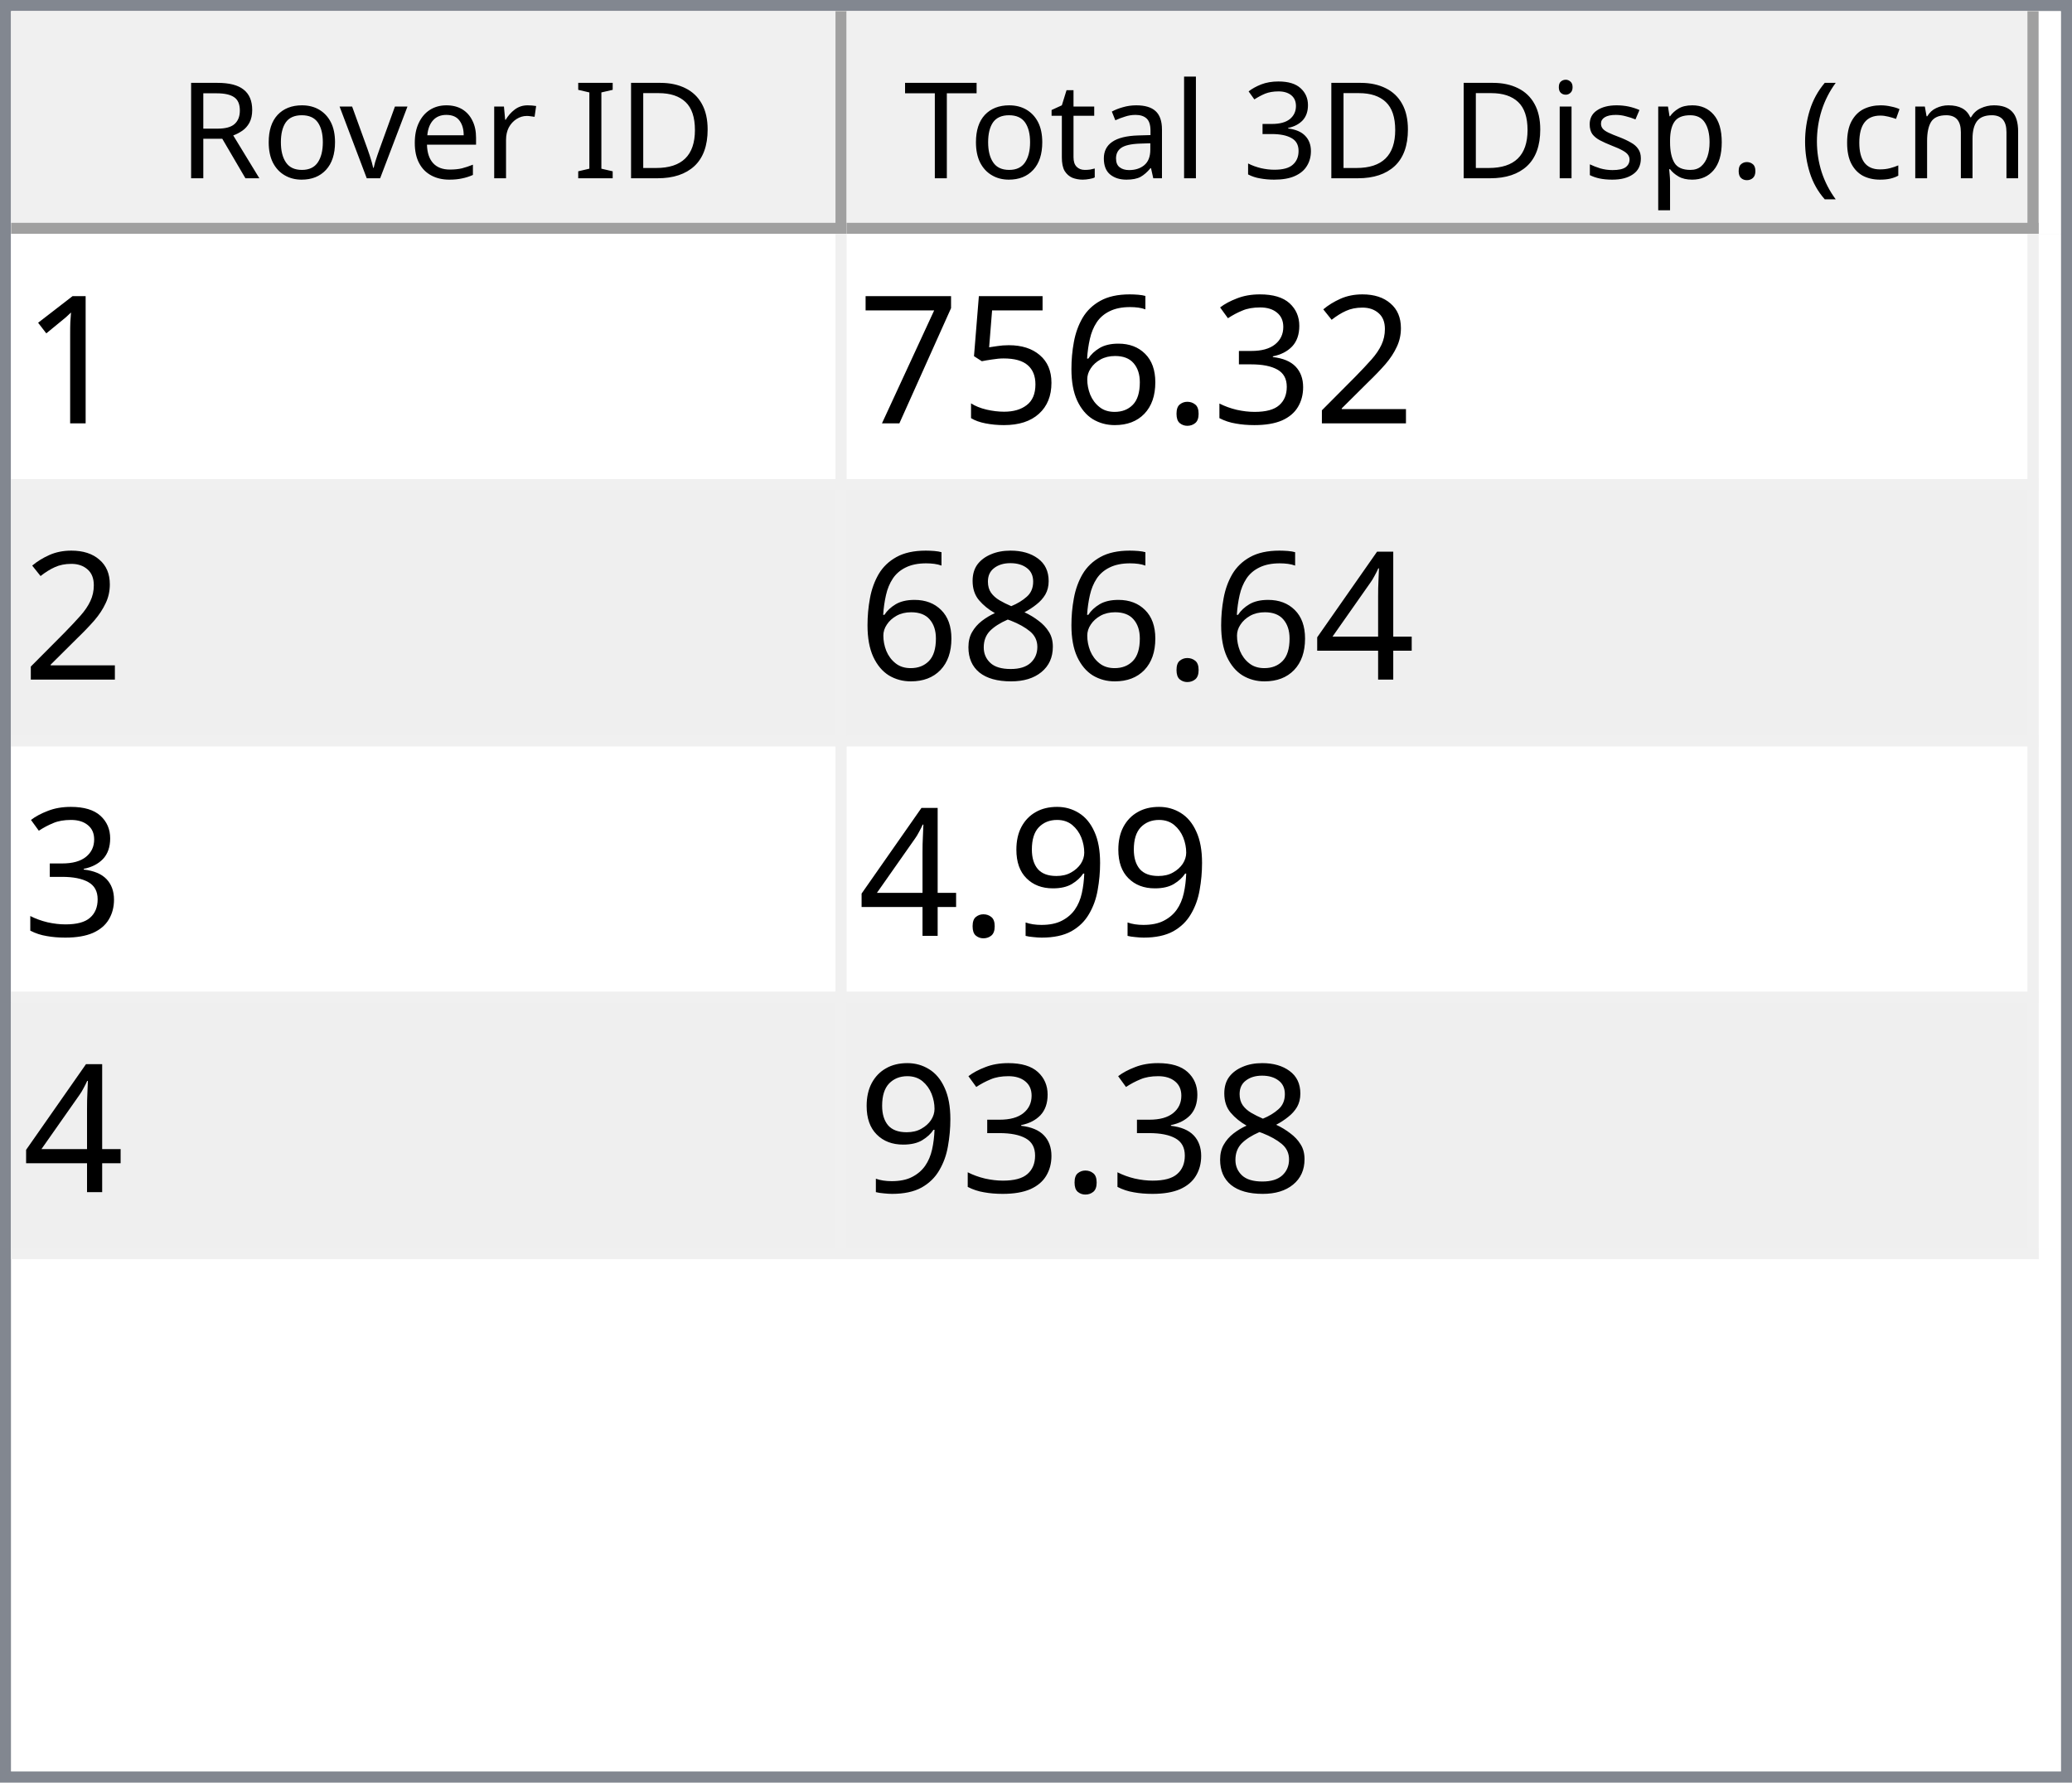
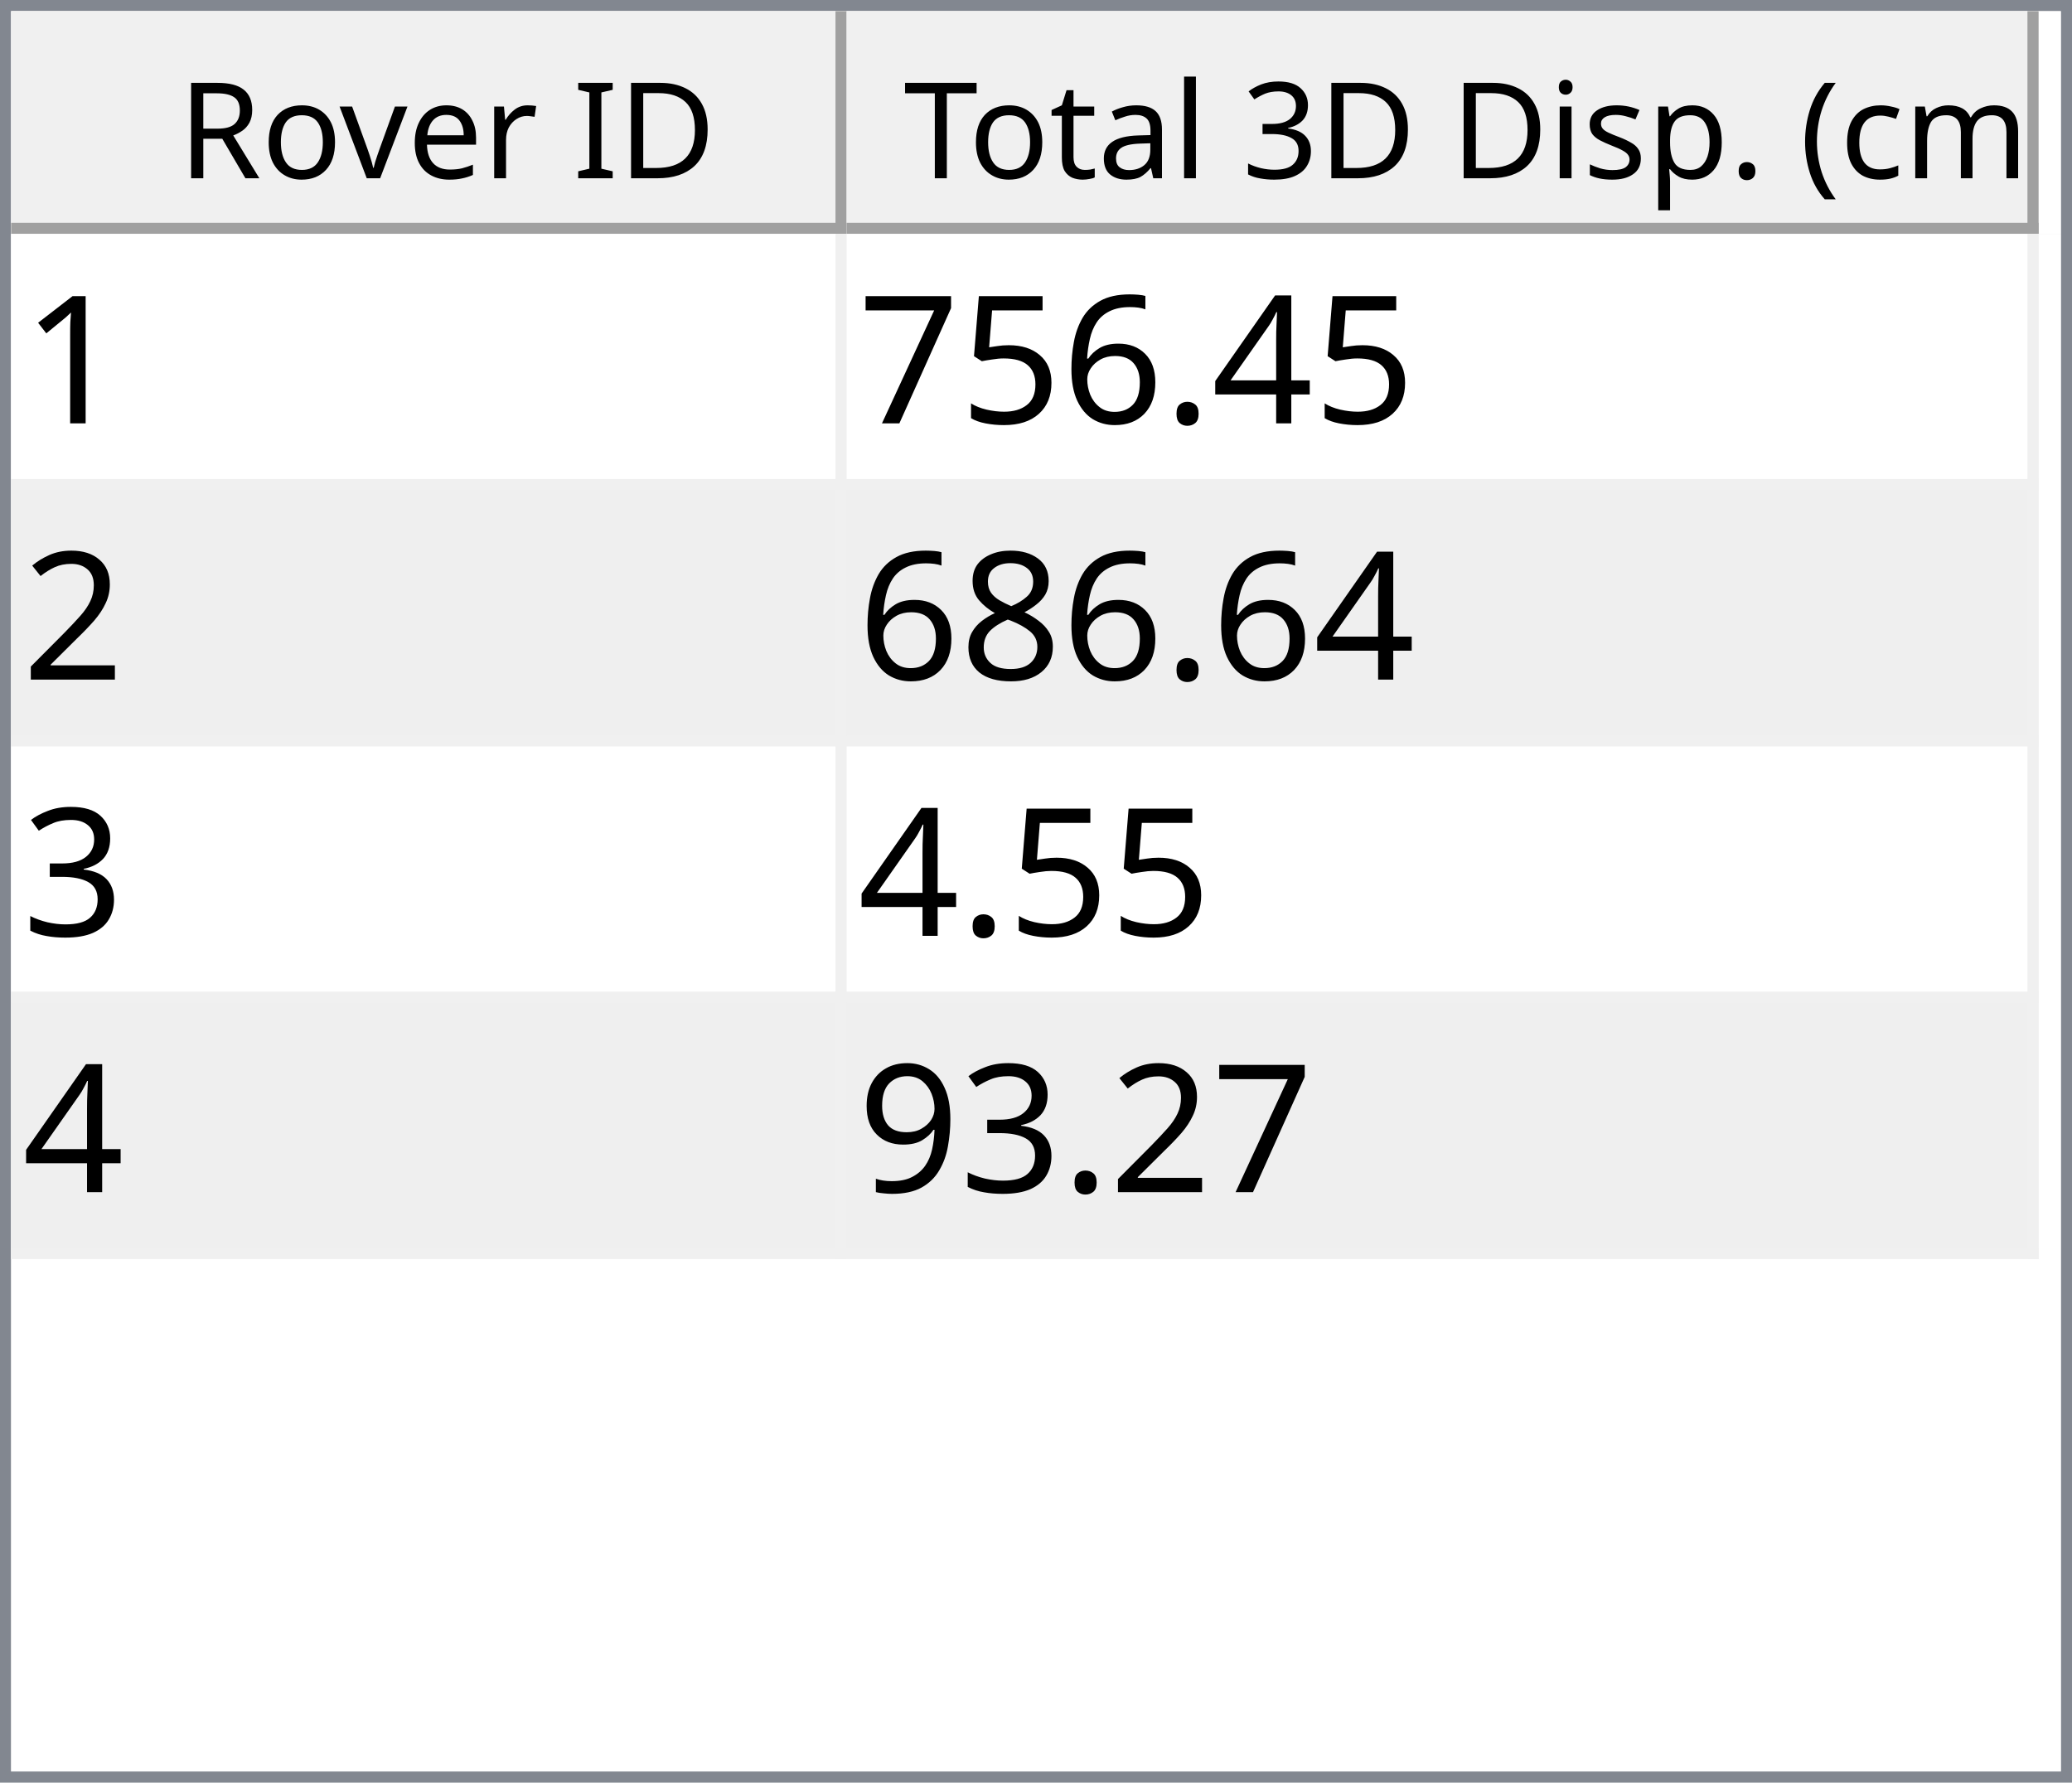
<svg xmlns="http://www.w3.org/2000/svg" style="fill-opacity:1; color-rendering:auto; color-interpolation:auto; text-rendering:auto; stroke:black; stroke-linecap:square; stroke-miterlimit:10; shape-rendering:auto; stroke-opacity:1; fill:black; stroke-dasharray:none; font-weight:normal; stroke-width:1; font-family:'Dialog'; font-style:normal; stroke-linejoin:miter; font-size:12px; stroke-dashoffset:0; image-rendering:auto;" width="186" height="160">
  <defs id="genericDefs" />
  <g>
    <defs id="defs1">
      <clipPath clipPathUnits="userSpaceOnUse" id="clipPath1">
        <path d="M0 0 L186 0 L186 160 L0 160 L0 0 Z" />
      </clipPath>
      <clipPath clipPathUnits="userSpaceOnUse" id="clipPath2">
        <path d="M0 0 L0 160 L186 160 L186 0 Z" />
      </clipPath>
      <clipPath clipPathUnits="userSpaceOnUse" id="clipPath3">
        <path d="M0 0 L0 20 L184 20 L184 0 Z" />
      </clipPath>
      <clipPath clipPathUnits="userSpaceOnUse" id="clipPath4">
        <path d="M0 0 L0 20 L75 20 L75 0 Z" />
      </clipPath>
      <clipPath clipPathUnits="userSpaceOnUse" id="clipPath5">
        <path d="M1 1 L1 19 L74 19 L74 1 Z" />
      </clipPath>
      <clipPath clipPathUnits="userSpaceOnUse" id="clipPath6">
        <path d="M0 0 L0 18 L73 18 L73 0 Z" />
      </clipPath>
      <clipPath clipPathUnits="userSpaceOnUse" id="clipPath7">
        <path d="M-0.5 -0.5 L-0.5 19.5 L74.5 19.5 L74.5 -0.5 Z" />
      </clipPath>
      <clipPath clipPathUnits="userSpaceOnUse" id="clipPath8">
        <path d="M0 0 L0 20 L107 20 L107 0 Z" />
      </clipPath>
      <clipPath clipPathUnits="userSpaceOnUse" id="clipPath9">
        <path d="M1 1 L1 19 L106 19 L106 1 Z" />
      </clipPath>
      <clipPath clipPathUnits="userSpaceOnUse" id="clipPath10">
        <path d="M0 0 L0 18 L105 18 L105 0 Z" />
      </clipPath>
      <clipPath clipPathUnits="userSpaceOnUse" id="clipPath11">
        <path d="M-0.5 -0.5 L-0.5 19.5 L106.5 19.5 L106.5 -0.5 Z" />
      </clipPath>
      <clipPath clipPathUnits="userSpaceOnUse" id="clipPath12">
        <path d="M0 0 L0 138 L184 138 L184 0 Z" />
      </clipPath>
      <clipPath clipPathUnits="userSpaceOnUse" id="clipPath13">
        <path d="M0 0 L0 92 L182 92 L182 0 Z" />
      </clipPath>
      <clipPath clipPathUnits="userSpaceOnUse" id="clipPath14">
        <path d="M-0.5 -0.5 L-0.5 91.5 L181.5 91.5 L181.5 -0.5 Z" />
      </clipPath>
      <clipPath clipPathUnits="userSpaceOnUse" id="clipPath15">
        <path d="M0 0 L0 22 L74 22 L74 0 Z" />
      </clipPath>
      <clipPath clipPathUnits="userSpaceOnUse" id="clipPath16">
        <path d="M0 0 L0 22 L106 22 L106 0 Z" />
      </clipPath>
      <font horiz-adv-x="64.551" id="font1">
        <font-face ascent="107.91" descent="25.098" units-per-em="100" style="font-style:normal; font-family:Segoe UI; font-weight:normal;" />
        <missing-glyph horiz-adv-x="64.551" d="M8.109 0 L8.109 68.266 L56.453 68.266 L56.453 0 L8.109 0 ZM15.328 7.234 L49.219 7.234 L49.219 61.031 L15.328 61.031 L15.328 7.234 Z" />
        <glyph unicode="D" horiz-adv-x="70.117" d="M9.188 0 L9.188 70.016 L28.516 70.016 Q65.531 70.016 65.531 35.891 Q65.531 19.672 55.25 9.836 Q44.969 0 27.734 0 L9.188 0 ZM17.391 62.594 L17.391 7.422 L27.828 7.422 Q41.609 7.422 49.273 14.797 Q56.938 22.172 56.938 35.688 Q56.938 62.594 28.328 62.594 L17.391 62.594 Z" />
        <glyph unicode="I" horiz-adv-x="26.611" d="M17.391 0 L9.188 0 L9.188 70.016 L17.391 70.016 L17.391 0 Z" />
        <glyph unicode=" " horiz-adv-x="27.393" d="" />
        <glyph unicode="r" horiz-adv-x="34.766" d="M34.188 41.891 Q32.078 43.5 28.125 43.5 Q23 43.5 19.555 38.672 Q16.109 33.844 16.109 25.484 L16.109 0 L8.109 0 L8.109 50 L16.109 50 L16.109 39.703 L16.312 39.703 Q18.016 44.969 21.531 47.922 Q25.047 50.875 29.391 50.875 Q32.516 50.875 34.188 50.203 L34.188 41.891 Z" />
        <glyph unicode="e" horiz-adv-x="52.295" d="M48.297 23 L12.984 23 Q13.188 14.656 17.484 10.109 Q21.781 5.562 29.297 5.562 Q37.75 5.562 44.828 11.141 L44.828 3.609 Q38.234 -1.172 27.391 -1.172 Q16.797 -1.172 10.742 5.641 Q4.688 12.453 4.688 24.812 Q4.688 36.469 11.305 43.82 Q17.922 51.172 27.734 51.172 Q37.547 51.172 42.922 44.828 Q48.297 38.484 48.297 27.203 L48.297 23 ZM40.094 29.781 Q40.047 36.719 36.75 40.578 Q33.453 44.438 27.594 44.438 Q21.922 44.438 17.969 40.383 Q14.016 36.328 13.094 29.781 L40.094 29.781 Z" />
        <glyph unicode="v" horiz-adv-x="47.9" d="M47.406 50 L27.484 0 L19.625 0 L0.688 50 L9.469 50 L22.172 13.672 Q23.578 9.672 23.922 6.688 L24.125 6.688 Q24.609 10.453 25.688 13.484 L38.969 50 L47.406 50 Z" />
        <glyph unicode="o" horiz-adv-x="58.594" d="M29 -1.172 Q17.922 -1.172 11.305 5.836 Q4.688 12.844 4.688 24.422 Q4.688 37.016 11.57 44.094 Q18.453 51.172 30.172 51.172 Q41.359 51.172 47.633 44.289 Q53.906 37.406 53.906 25.203 Q53.906 13.234 47.141 6.031 Q40.375 -1.172 29 -1.172 ZM29.594 44.438 Q21.875 44.438 17.383 39.188 Q12.891 33.938 12.891 24.703 Q12.891 15.828 17.43 10.695 Q21.969 5.562 29.594 5.562 Q37.359 5.562 41.531 10.594 Q45.703 15.625 45.703 24.906 Q45.703 34.281 41.531 39.359 Q37.359 44.438 29.594 44.438 Z" />
        <glyph unicode="R" horiz-adv-x="59.814" d="M59.375 0 L49.609 0 L37.891 19.625 Q36.281 22.359 34.766 24.289 Q33.25 26.219 31.664 27.438 Q30.078 28.656 28.25 29.219 Q26.422 29.781 24.125 29.781 L17.391 29.781 L17.391 0 L9.188 0 L9.188 70.016 L30.078 70.016 Q34.672 70.016 38.555 68.867 Q42.438 67.719 45.289 65.375 Q48.141 63.031 49.758 59.547 Q51.375 56.062 51.375 51.375 Q51.375 47.703 50.273 44.656 Q49.172 41.609 47.148 39.211 Q45.125 36.812 42.266 35.133 Q39.406 33.453 35.844 32.516 L35.844 32.328 Q37.594 31.547 38.891 30.547 Q40.188 29.547 41.359 28.18 Q42.531 26.812 43.68 25.078 Q44.828 23.344 46.234 21.047 L59.375 0 ZM17.391 62.594 L17.391 37.203 L28.516 37.203 Q31.594 37.203 34.203 38.133 Q36.812 39.062 38.719 40.797 Q40.625 42.531 41.703 45.047 Q42.781 47.562 42.781 50.688 Q42.781 56.297 39.141 59.445 Q35.5 62.594 28.609 62.594 L17.391 62.594 Z" />
        <glyph unicode=")" horiz-adv-x="30.176" d="M8.297 -15.922 L1.172 -15.922 Q16.406 2.344 16.406 26.812 Q16.406 51.469 1.078 70.016 L8.297 70.016 Q23.531 52.156 23.531 26.703 Q23.531 1.375 8.297 -15.922 Z" />
        <glyph unicode="m" horiz-adv-x="86.133" d="M79.109 0 L71.094 0 L71.094 28.719 Q71.094 37.016 68.531 40.727 Q65.969 44.438 59.906 44.438 Q54.781 44.438 51.195 39.75 Q47.609 35.062 47.609 28.516 L47.609 0 L39.594 0 L39.594 29.688 Q39.594 44.438 28.219 44.438 Q22.953 44.438 19.531 40.016 Q16.109 35.594 16.109 28.516 L16.109 0 L8.109 0 L8.109 50 L16.109 50 L16.109 42.094 L16.312 42.094 Q21.625 51.172 31.844 51.172 Q36.969 51.172 40.773 48.312 Q44.578 45.453 46 40.828 Q51.562 51.172 62.594 51.172 Q79.109 51.172 79.109 30.812 L79.109 0 Z" />
        <glyph unicode="c" horiz-adv-x="46.191" d="M42.188 2.297 Q36.422 -1.172 28.516 -1.172 Q17.828 -1.172 11.258 5.789 Q4.688 12.75 4.688 23.828 Q4.688 36.188 11.766 43.68 Q18.844 51.172 30.672 51.172 Q37.25 51.172 42.281 48.734 L42.281 40.531 Q36.719 44.438 30.375 44.438 Q22.703 44.438 17.797 38.945 Q12.891 33.453 12.891 24.516 Q12.891 15.719 17.508 10.641 Q22.125 5.562 29.891 5.562 Q36.422 5.562 42.188 9.906 L42.188 2.297 Z" />
        <glyph unicode="(" horiz-adv-x="30.176" d="M29.109 -15.922 L21.969 -15.922 Q6.844 1.375 6.844 26.703 Q6.844 52.156 21.969 70.016 L29.203 70.016 Q13.875 51.469 13.875 26.812 Q13.875 2.344 29.109 -15.922 Z" />
        <glyph unicode="." horiz-adv-x="21.68" d="M10.891 -1.078 Q8.641 -1.078 7.055 0.539 Q5.469 2.156 5.469 4.391 Q5.469 6.641 7.055 8.273 Q8.641 9.906 10.891 9.906 Q13.188 9.906 14.797 8.273 Q16.406 6.641 16.406 4.391 Q16.406 2.156 14.797 0.539 Q13.188 -1.078 10.891 -1.078 Z" />
        <glyph unicode="p" horiz-adv-x="58.789" d="M16.312 7.234 L16.109 7.234 L16.109 -23 L8.109 -23 L8.109 50 L16.109 50 L16.109 41.219 L16.312 41.219 Q22.219 51.172 33.594 51.172 Q43.266 51.172 48.688 44.461 Q54.109 37.75 54.109 26.469 Q54.109 13.922 48 6.375 Q41.891 -1.172 31.297 -1.172 Q21.578 -1.172 16.312 7.234 ZM16.109 27.391 L16.109 20.406 Q16.109 14.203 20.141 9.883 Q24.172 5.562 30.375 5.562 Q37.641 5.562 41.773 11.133 Q45.906 16.703 45.906 26.609 Q45.906 34.969 42.047 39.703 Q38.188 44.438 31.594 44.438 Q24.609 44.438 20.359 39.578 Q16.109 34.719 16.109 27.391 Z" />
        <glyph unicode="s" horiz-adv-x="42.432" d="M5.078 1.812 L5.078 10.406 Q11.625 5.562 19.484 5.562 Q30.031 5.562 30.031 12.594 Q30.031 14.594 29.125 15.992 Q28.219 17.391 26.68 18.461 Q25.141 19.531 23.07 20.383 Q21 21.234 18.609 22.172 Q15.281 23.484 12.766 24.828 Q10.25 26.172 8.57 27.859 Q6.891 29.547 6.031 31.695 Q5.172 33.844 5.172 36.719 Q5.172 40.234 6.789 42.945 Q8.406 45.656 11.086 47.484 Q13.766 49.312 17.211 50.242 Q20.656 51.172 24.312 51.172 Q30.812 51.172 35.938 48.922 L35.938 40.828 Q30.422 44.438 23.25 44.438 Q21 44.438 19.195 43.922 Q17.391 43.406 16.094 42.477 Q14.797 41.547 14.086 40.258 Q13.375 38.969 13.375 37.406 Q13.375 35.453 14.086 34.133 Q14.797 32.812 16.164 31.789 Q17.531 30.766 19.484 29.938 Q21.438 29.109 23.922 28.125 Q27.25 26.859 29.883 25.516 Q32.516 24.172 34.375 22.484 Q36.234 20.797 37.234 18.602 Q38.234 16.406 38.234 13.375 Q38.234 9.672 36.602 6.938 Q34.969 4.203 32.234 2.398 Q29.5 0.594 25.93 -0.289 Q22.359 -1.172 18.453 -1.172 Q10.75 -1.172 5.078 1.812 Z" />
        <glyph unicode="i" horiz-adv-x="24.219" d="M12.203 62.703 Q10.062 62.703 8.547 64.164 Q7.031 65.625 7.031 67.875 Q7.031 70.125 8.547 71.609 Q10.062 73.094 12.203 73.094 Q14.406 73.094 15.945 71.609 Q17.484 70.125 17.484 67.875 Q17.484 65.719 15.945 64.211 Q14.406 62.703 12.203 62.703 ZM16.109 0 L8.109 0 L8.109 50 L16.109 50 L16.109 0 Z" />
        <glyph unicode="3" horiz-adv-x="53.906" d="M46.531 19.828 Q46.531 15.094 44.75 11.211 Q42.969 7.328 39.719 4.57 Q36.469 1.812 31.93 0.297 Q27.391 -1.219 21.922 -1.219 Q11.922 -1.219 6 2.594 L6 11.188 Q13.094 5.609 22.219 5.609 Q25.875 5.609 28.828 6.539 Q31.781 7.469 33.906 9.227 Q36.031 10.984 37.18 13.477 Q38.328 15.969 38.328 19.094 Q38.328 32.812 18.797 32.812 L12.984 32.812 L12.984 39.594 L18.5 39.594 Q35.797 39.594 35.797 52.484 Q35.797 64.406 22.609 64.406 Q15.188 64.406 8.688 59.422 L8.688 67.188 Q15.375 71.188 24.609 71.188 Q29 71.188 32.57 69.969 Q36.141 68.75 38.68 66.555 Q41.219 64.359 42.609 61.281 Q44 58.203 44 54.5 Q44 40.672 30.031 36.719 L30.031 36.531 Q33.594 36.141 36.625 34.797 Q39.656 33.453 41.852 31.305 Q44.047 29.156 45.289 26.25 Q46.531 23.344 46.531 19.828 Z" />
        <glyph unicode="l" horiz-adv-x="24.219" d="M16.109 0 L8.109 0 L8.109 74.031 L16.109 74.031 L16.109 0 Z" />
        <glyph unicode="a" horiz-adv-x="50.879" d="M43.891 0 L35.891 0 L35.891 7.812 L35.688 7.812 Q30.469 -1.172 20.312 -1.172 Q12.844 -1.172 8.617 2.781 Q4.391 6.734 4.391 13.281 Q4.391 27.297 20.906 29.594 L35.891 31.688 Q35.891 44.438 25.594 44.438 Q16.547 44.438 9.281 38.281 L9.281 46.484 Q16.656 51.172 26.266 51.172 Q43.891 51.172 43.891 32.516 L43.891 0 ZM35.891 25.297 L23.828 23.641 Q18.266 22.859 15.43 20.875 Q12.594 18.891 12.594 13.875 Q12.594 10.203 15.211 7.883 Q17.828 5.562 22.172 5.562 Q28.125 5.562 32.008 9.742 Q35.891 13.922 35.891 20.312 L35.891 25.297 Z" />
        <glyph unicode="t" horiz-adv-x="33.887" d="M31.297 0.484 Q28.469 -1.078 23.828 -1.078 Q10.688 -1.078 10.688 13.578 L10.688 43.172 L2.094 43.172 L2.094 50 L10.688 50 L10.688 62.203 L18.703 64.797 L18.703 50 L31.297 50 L31.297 43.172 L18.703 43.172 L18.703 14.984 Q18.703 9.969 20.414 7.82 Q22.125 5.672 26.078 5.672 Q29.109 5.672 31.297 7.328 L31.297 0.484 Z" />
        <glyph unicode="T" horiz-adv-x="52.393" d="M50.594 62.594 L30.375 62.594 L30.375 0 L22.172 0 L22.172 62.594 L2 62.594 L2 70.016 L50.594 70.016 L50.594 62.594 Z" />
      </font>
      <font horiz-adv-x="75.0" id="font2">
        <font-face ascent="100.537" descent="21.973" units-per-em="100" style="font-style:normal; font-family:sans-serif; font-weight:normal;" />
        <missing-glyph horiz-adv-x="75.0" d="M12.5 0 L12.5 62.5 L62.5 62.5 L62.5 0 L12.5 0 ZM14.062 1.562 L60.938 1.562 L60.938 60.938 L14.062 60.938 L14.062 1.562 Z" />
        <glyph unicode="1" horiz-adv-x="55.615" d="M37.25 0 L28.469 0 L28.469 56 Q25.297 52.984 20.141 49.953 Q14.984 46.922 10.891 45.406 L10.891 53.906 Q18.266 57.375 23.781 62.305 Q29.297 67.234 31.594 71.875 L37.25 71.875 L37.25 0 Z" />
-         <glyph unicode="2" horiz-adv-x="55.615" d="M50.344 8.453 L50.344 0 L3.031 0 Q2.938 3.172 4.047 6.109 Q5.859 10.938 9.836 15.625 Q13.812 20.312 21.344 26.469 Q33.016 36.031 37.117 41.625 Q41.219 47.219 41.219 52.203 Q41.219 57.422 37.477 61.008 Q33.734 64.594 27.734 64.594 Q21.391 64.594 17.578 60.789 Q13.766 56.984 13.719 50.25 L4.688 51.172 Q5.609 61.281 11.664 66.578 Q17.719 71.875 27.938 71.875 Q38.234 71.875 44.242 66.164 Q50.25 60.453 50.25 52 Q50.25 47.703 48.492 43.555 Q46.734 39.406 42.656 34.812 Q38.578 30.219 29.109 22.219 Q21.188 15.578 18.945 13.211 Q16.703 10.844 15.234 8.453 L50.344 8.453 Z" />
-         <glyph unicode="3" horiz-adv-x="55.615" d="M4.203 18.891 L12.984 20.062 Q14.5 12.594 18.141 9.297 Q21.781 6 27 6 Q33.203 6 37.477 10.297 Q41.75 14.594 41.75 20.953 Q41.75 27 37.797 30.93 Q33.844 34.859 27.734 34.859 Q25.25 34.859 21.531 33.891 L22.516 41.609 Q23.391 41.5 23.922 41.5 Q29.547 41.5 34.039 44.43 Q38.531 47.359 38.531 53.469 Q38.531 58.297 35.258 61.477 Q31.984 64.656 26.812 64.656 Q21.688 64.656 18.266 61.43 Q14.844 58.203 13.875 51.766 L5.078 53.328 Q6.688 62.156 12.398 67.016 Q18.109 71.875 26.609 71.875 Q32.469 71.875 37.398 69.359 Q42.328 66.844 44.945 62.5 Q47.562 58.156 47.562 53.266 Q47.562 48.641 45.07 44.828 Q42.578 41.016 37.703 38.766 Q44.047 37.312 47.562 32.695 Q51.078 28.078 51.078 21.141 Q51.078 11.766 44.242 5.25 Q37.406 -1.266 26.953 -1.266 Q17.531 -1.266 11.305 4.352 Q5.078 9.969 4.203 18.891 Z" />
+         <glyph unicode="4" horiz-adv-x="55.615" d="M32.328 0 L32.328 17.141 L1.266 17.141 L1.266 25.203 L33.938 71.578 L41.109 71.578 L41.109 25.203 L50.781 25.203 L50.781 17.141 L41.109 17.141 L41.109 0 L32.328 0 ZM32.328 25.203 L32.328 57.469 L9.906 25.203 L32.328 25.203 Z" />
        <glyph unicode="." horiz-adv-x="27.783" d="M9.078 0 L9.078 10.016 L19.094 10.016 L19.094 0 L9.078 0 Z" />
        <glyph unicode="6" horiz-adv-x="55.615" d="M49.75 54.047 L41.016 53.375 Q39.844 58.547 37.703 60.891 Q34.125 64.656 28.906 64.656 Q24.703 64.656 21.531 62.312 Q17.391 59.281 14.992 53.469 Q12.594 47.656 12.5 36.922 Q15.672 41.75 20.266 44.094 Q24.859 46.438 29.891 46.438 Q38.672 46.438 44.852 39.969 Q51.031 33.5 51.031 23.25 Q51.031 16.5 48.125 10.719 Q45.219 4.938 40.141 1.859 Q35.062 -1.219 28.609 -1.219 Q17.625 -1.219 10.695 6.859 Q3.766 14.938 3.766 33.5 Q3.766 54.25 11.422 63.672 Q18.109 71.875 29.438 71.875 Q37.891 71.875 43.289 67.141 Q48.688 62.406 49.75 54.047 ZM13.875 23.188 Q13.875 18.656 15.797 14.508 Q17.719 10.359 21.188 8.18 Q24.656 6 28.469 6 Q34.031 6 38.039 10.492 Q42.047 14.984 42.047 22.703 Q42.047 30.125 38.086 34.398 Q34.125 38.672 28.125 38.672 Q22.172 38.672 18.023 34.398 Q13.875 30.125 13.875 23.188 Z" />
        <glyph unicode="5" horiz-adv-x="55.615" d="M4.156 18.75 L13.375 19.531 Q14.406 12.797 18.141 9.398 Q21.875 6 27.156 6 Q33.5 6 37.891 10.789 Q42.281 15.578 42.281 23.484 Q42.281 31 38.062 35.352 Q33.844 39.703 27 39.703 Q22.75 39.703 19.336 37.773 Q15.922 35.844 13.969 32.766 L5.719 33.844 L12.641 70.609 L48.25 70.609 L48.25 62.203 L19.672 62.203 L15.828 42.969 Q22.266 47.469 29.344 47.469 Q38.719 47.469 45.164 40.969 Q51.609 34.469 51.609 24.266 Q51.609 14.547 45.953 7.469 Q39.062 -1.219 27.156 -1.219 Q17.391 -1.219 11.211 4.25 Q5.031 9.719 4.156 18.75 Z" />
        <glyph unicode="7" horiz-adv-x="55.615" d="M4.734 62.203 L4.734 70.656 L51.078 70.656 L51.078 63.812 Q44.234 56.547 37.523 44.484 Q30.812 32.422 27.156 19.672 Q24.516 10.688 23.781 0 L14.75 0 Q14.891 8.453 18.062 20.414 Q21.234 32.375 27.172 43.484 Q33.109 54.594 39.797 62.203 L4.734 62.203 Z" />
-         <glyph unicode="4" horiz-adv-x="55.615" d="M32.328 0 L32.328 17.141 L1.266 17.141 L1.266 25.203 L33.938 71.578 L41.109 71.578 L41.109 25.203 L50.781 25.203 L50.781 17.141 L41.109 17.141 L41.109 0 L32.328 0 ZM32.328 25.203 L32.328 57.469 L9.906 25.203 L32.328 25.203 Z" />
+         <glyph unicode="2" horiz-adv-x="55.615" d="M50.344 8.453 L50.344 0 L3.031 0 Q2.938 3.172 4.047 6.109 Q5.859 10.938 9.836 15.625 Q13.812 20.312 21.344 26.469 Q33.016 36.031 37.117 41.625 Q41.219 47.219 41.219 52.203 Q41.219 57.422 37.477 61.008 Q33.734 64.594 27.734 64.594 Q21.391 64.594 17.578 60.789 Q13.766 56.984 13.719 50.25 L4.688 51.172 Q5.609 61.281 11.664 66.578 Q17.719 71.875 27.938 71.875 Q38.234 71.875 44.242 66.164 Q50.25 60.453 50.25 52 Q50.25 47.703 48.492 43.555 Q46.734 39.406 42.656 34.812 Q38.578 30.219 29.109 22.219 Q21.188 15.578 18.945 13.211 Q16.703 10.844 15.234 8.453 L50.344 8.453 Z" />
        <glyph unicode="8" horiz-adv-x="55.615" d="M17.672 38.812 Q12.203 40.828 9.57 44.539 Q6.938 48.25 6.938 53.422 Q6.938 61.234 12.555 66.555 Q18.172 71.875 27.484 71.875 Q36.859 71.875 42.578 66.43 Q48.297 60.984 48.297 53.172 Q48.297 48.188 45.68 44.508 Q43.062 40.828 37.75 38.812 Q44.344 36.672 47.781 31.883 Q51.219 27.094 51.219 20.453 Q51.219 11.281 44.727 5.031 Q38.234 -1.219 27.641 -1.219 Q17.047 -1.219 10.547 5.055 Q4.047 11.328 4.047 20.703 Q4.047 27.688 7.594 32.398 Q11.141 37.109 17.672 38.812 ZM15.922 53.719 Q15.922 48.641 19.195 45.414 Q22.469 42.188 27.688 42.188 Q32.766 42.188 36.016 45.383 Q39.266 48.578 39.266 53.219 Q39.266 58.062 35.914 61.359 Q32.562 64.656 27.594 64.656 Q22.562 64.656 19.242 61.43 Q15.922 58.203 15.922 53.719 ZM13.094 20.656 Q13.094 16.891 14.875 13.375 Q16.656 9.859 20.172 7.93 Q23.688 6 27.734 6 Q34.031 6 38.133 10.055 Q42.234 14.109 42.234 20.359 Q42.234 26.703 38.016 30.859 Q33.797 35.016 27.438 35.016 Q21.234 35.016 17.164 30.914 Q13.094 26.812 13.094 20.656 Z" />
+         <glyph unicode="3" horiz-adv-x="55.615" d="M4.203 18.891 L12.984 20.062 Q14.5 12.594 18.141 9.297 Q21.781 6 27 6 Q33.203 6 37.477 10.297 Q41.75 14.594 41.75 20.953 Q41.75 27 37.797 30.93 Q33.844 34.859 27.734 34.859 Q25.25 34.859 21.531 33.891 L22.516 41.609 Q23.391 41.5 23.922 41.5 Q29.547 41.5 34.039 44.43 Q38.531 47.359 38.531 53.469 Q38.531 58.297 35.258 61.477 Q31.984 64.656 26.812 64.656 Q21.688 64.656 18.266 61.43 Q14.844 58.203 13.875 51.766 L5.078 53.328 Q6.688 62.156 12.398 67.016 Q18.109 71.875 26.609 71.875 Q32.469 71.875 37.398 69.359 Q42.328 66.844 44.945 62.5 Q47.562 58.156 47.562 53.266 Q47.562 48.641 45.07 44.828 Q42.578 41.016 37.703 38.766 Q44.047 37.312 47.562 32.695 Q51.078 28.078 51.078 21.141 Q51.078 11.766 44.242 5.25 Q37.406 -1.266 26.953 -1.266 Q17.531 -1.266 11.305 4.352 Q5.078 9.969 4.203 18.891 Z" />
        <glyph unicode="9" horiz-adv-x="55.615" d="M5.469 16.547 L13.922 17.328 Q14.984 11.375 18.016 8.688 Q21.047 6 25.781 6 Q29.828 6 32.883 7.859 Q35.938 9.719 37.891 12.82 Q39.844 15.922 41.164 21.195 Q42.484 26.469 42.484 31.938 Q42.484 32.516 42.438 33.688 Q39.797 29.5 35.234 26.883 Q30.672 24.266 25.344 24.266 Q16.453 24.266 10.305 30.711 Q4.156 37.156 4.156 47.703 Q4.156 58.594 10.578 65.234 Q17 71.875 26.656 71.875 Q33.641 71.875 39.43 68.117 Q45.219 64.359 48.219 57.398 Q51.219 50.438 51.219 37.25 Q51.219 23.531 48.242 15.406 Q45.266 7.281 39.383 3.031 Q33.5 -1.219 25.594 -1.219 Q17.188 -1.219 11.867 3.445 Q6.547 8.109 5.469 16.547 ZM41.453 48.141 Q41.453 55.719 37.43 60.156 Q33.406 64.594 27.734 64.594 Q21.875 64.594 17.531 59.812 Q13.188 55.031 13.188 47.406 Q13.188 40.578 17.312 36.305 Q21.438 32.031 27.484 32.031 Q33.594 32.031 37.523 36.305 Q41.453 40.578 41.453 48.141 Z" />
      </font>
    </defs>
    <g style="fill:white; stroke:white;">
      <rect x="0" y="0" width="186" style="clip-path:url(#clipPath1); stroke:none;" height="160" />
    </g>
    <g style="fill:white; text-rendering:optimizeSpeed; color-rendering:optimizeSpeed; image-rendering:optimizeSpeed; shape-rendering:crispEdges; stroke:white; color-interpolation:sRGB;">
      <rect x="0" width="186" height="160" y="0" style="stroke:none;" />
      <path style="stroke:none;" d="M0 160 L186 160 L186 0 L0 0 Z" />
    </g>
    <g style="fill:rgb(240,240,240); font-family:'Segoe UI'; stroke:rgb(240,240,240);">
      <rect x="0" y="0" width="186" style="clip-path:url(#clipPath2); stroke:none;" height="160" />
    </g>
    <g style="fill:rgb(130,135,144); font-family:'Segoe UI'; stroke:rgb(130,135,144);">
      <path d="M0 0 L186 0 L186 160 L0 160 L0 0 ZM1 1 L185 1 L185 159 L1 159 L1 1 Z" style="fill-rule:evenodd; clip-path:url(#clipPath2); stroke:none;" />
    </g>
    <g style="fill:white; font-family:'Segoe UI'; stroke:white;" transform="translate(1,1)">
      <rect x="0" y="0" width="184" style="clip-path:url(#clipPath3); stroke:none;" height="20" />
    </g>
    <g style="fill:rgb(240,240,240); font-family:'Segoe UI'; stroke:rgb(240,240,240);" transform="translate(1,1)">
      <rect x="0" y="0" width="75" style="clip-path:url(#clipPath4); stroke:none;" height="20" />
    </g>
    <g style="font-family:'Segoe UI';" transform="translate(2,2)">
      <text x="14" xml:space="preserve" y="14" style="clip-path:url(#clipPath6); stroke:none;">Rover ID</text>
    </g>
    <g style="fill:rgb(160,160,160); font-family:'Segoe UI'; stroke:rgb(160,160,160); stroke-linejoin:bevel;" transform="translate(1.5,1.5)">
      <line x1="74" x2="74" y1="0" style="fill:none; clip-path:url(#clipPath7);" y2="19" />
    </g>
    <g style="fill:rgb(160,160,160); font-family:'Segoe UI'; stroke:rgb(160,160,160); stroke-linejoin:bevel;" transform="matrix(1,0,0,1,1,1) translate(0.5,0.5)">
      <line x1="0" x2="74" y1="19" style="fill:none; clip-path:url(#clipPath7);" y2="19" />
    </g>
    <g style="fill:rgb(240,240,240); font-family:'Segoe UI'; stroke:rgb(240,240,240);" transform="translate(76,1)">
      <rect x="0" y="0" width="107" style="clip-path:url(#clipPath8); stroke:none;" height="20" />
    </g>
    <g style="font-family:'Segoe UI';" transform="translate(77,2)">
      <text x="1" xml:space="preserve" y="14" style="clip-path:url(#clipPath10); stroke:none;"> Total 3D Disp. (cm)</text>
    </g>
    <g style="fill:rgb(160,160,160); font-family:'Segoe UI'; stroke:rgb(160,160,160); stroke-linejoin:bevel;" transform="translate(76.5,1.5)">
      <line x1="106" x2="106" y1="0" style="fill:none; clip-path:url(#clipPath11);" y2="19" />
    </g>
    <g style="fill:rgb(160,160,160); font-family:'Segoe UI'; stroke:rgb(160,160,160); stroke-linejoin:bevel;" transform="matrix(1,0,0,1,76,1) translate(0.5,0.5)">
      <line x1="0" x2="106" y1="19" style="fill:none; clip-path:url(#clipPath11);" y2="19" />
    </g>
    <g style="fill:white; font-family:'Segoe UI'; stroke:white;" transform="translate(1,21)">
      <rect x="0" y="0" width="184" style="clip-path:url(#clipPath12); stroke:none;" height="138" />
    </g>
    <g style="fill:rgb(240,240,240); font-size:16px; font-family:sans-serif; stroke:rgb(240,240,240);" transform="translate(1,21)">
      <rect x="0" y="0" width="182" style="clip-path:url(#clipPath13); stroke:none;" height="92" />
      <line transform="translate(0.5,0.5)" x1="0" x2="181" y1="22" style="clip-path:url(#clipPath14); fill:none; stroke-linejoin:bevel;" y2="22" />
    </g>
    <g transform="matrix(1,0,0,1,1,21) translate(0.5,0.5)" style="fill:rgb(240,240,240); font-size:16px; font-family:sans-serif; stroke:rgb(240,240,240); stroke-linejoin:bevel;">
      <line x1="0" x2="181" y1="45" style="fill:none; clip-path:url(#clipPath14);" y2="45" />
    </g>
    <g transform="matrix(1,0,0,1,1,21) translate(0.5,0.5)" style="fill:rgb(240,240,240); font-size:16px; font-family:sans-serif; stroke:rgb(240,240,240); stroke-linejoin:bevel;">
      <line x1="0" x2="181" y1="68" style="fill:none; clip-path:url(#clipPath14);" y2="68" />
    </g>
    <g transform="matrix(1,0,0,1,1,21) translate(0.5,0.5)" style="fill:rgb(240,240,240); font-size:16px; font-family:sans-serif; stroke:rgb(240,240,240); stroke-linejoin:bevel;">
      <line x1="0" x2="181" y1="91" style="fill:none; clip-path:url(#clipPath14);" y2="91" />
    </g>
    <g transform="matrix(1,0,0,1,1,21) translate(0.5,0.5)" style="fill:rgb(240,240,240); font-size:16px; font-family:sans-serif; stroke:rgb(240,240,240); stroke-linejoin:bevel;">
      <line x1="74" x2="74" y1="0" style="fill:none; clip-path:url(#clipPath14);" y2="91" />
    </g>
    <g transform="matrix(1,0,0,1,1,21) translate(0.5,0.5)" style="fill:rgb(240,240,240); font-size:16px; font-family:sans-serif; stroke:rgb(240,240,240); stroke-linejoin:bevel;">
      <line x1="181" x2="181" y1="0" style="fill:none; clip-path:url(#clipPath14);" y2="91" />
    </g>
    <g style="fill:white; font-size:16px; font-family:sans-serif; stroke:white;" transform="matrix(1,0,0,1,1,21)">
      <rect x="0" y="0" width="74" style="clip-path:url(#clipPath15); stroke:none;" height="22" />
      <text x="1" y="17" style="fill:black; clip-path:url(#clipPath15); stroke:none;" xml:space="preserve">1</text>
    </g>
    <g style="fill:white; font-size:16px; font-family:sans-serif; stroke:white;" transform="matrix(1,0,0,1,1,21) translate(75,0)">
      <rect x="0" y="0" width="106" style="clip-path:url(#clipPath16); stroke:none;" height="22" />
-       <text x="1" y="17" style="fill:black; clip-path:url(#clipPath16); stroke:none;" xml:space="preserve">756.32</text>
+       <text x="1" y="17" style="fill:black; clip-path:url(#clipPath16); stroke:none;" xml:space="preserve">756.45</text>
    </g>
    <g style="fill:rgb(239,239,239); font-size:16px; font-family:sans-serif; stroke:rgb(239,239,239);" transform="matrix(1,0,0,1,1,21) translate(0,23)">
      <rect x="0" y="0" width="74" style="clip-path:url(#clipPath15); stroke:none;" height="22" />
      <text x="1" y="17" style="fill:black; clip-path:url(#clipPath15); stroke:none;" xml:space="preserve">2</text>
    </g>
    <g style="fill:rgb(239,239,239); font-size:16px; font-family:sans-serif; stroke:rgb(239,239,239);" transform="matrix(1,0,0,1,1,21) translate(75,23)">
      <rect x="0" y="0" width="106" style="clip-path:url(#clipPath16); stroke:none;" height="22" />
      <text x="1" y="17" style="fill:black; clip-path:url(#clipPath16); stroke:none;" xml:space="preserve">686.64</text>
    </g>
    <g style="fill:white; font-size:16px; font-family:sans-serif; stroke:white;" transform="matrix(1,0,0,1,1,21) translate(0,46)">
      <rect x="0" y="0" width="74" style="clip-path:url(#clipPath15); stroke:none;" height="22" />
      <text x="1" y="17" style="fill:black; clip-path:url(#clipPath15); stroke:none;" xml:space="preserve">3</text>
    </g>
    <g style="fill:white; font-size:16px; font-family:sans-serif; stroke:white;" transform="matrix(1,0,0,1,1,21) translate(75,46)">
      <rect x="0" y="0" width="106" style="clip-path:url(#clipPath16); stroke:none;" height="22" />
-       <text x="1" y="17" style="fill:black; clip-path:url(#clipPath16); stroke:none;" xml:space="preserve">4.99</text>
+       <text x="1" y="17" style="fill:black; clip-path:url(#clipPath16); stroke:none;" xml:space="preserve">4.55</text>
    </g>
    <g style="fill:rgb(239,239,239); font-size:16px; font-family:sans-serif; stroke:rgb(239,239,239);" transform="matrix(1,0,0,1,1,21) translate(0,69)">
      <rect x="0" y="0" width="74" style="clip-path:url(#clipPath15); stroke:none;" height="22" />
      <text x="1" y="17" style="fill:black; clip-path:url(#clipPath15); stroke:none;" xml:space="preserve">4</text>
    </g>
    <g style="fill:rgb(239,239,239); font-size:16px; font-family:sans-serif; stroke:rgb(239,239,239);" transform="matrix(1,0,0,1,1,21) translate(75,69)">
      <rect x="0" y="0" width="106" style="clip-path:url(#clipPath16); stroke:none;" height="22" />
-       <text x="1" y="17" style="fill:black; clip-path:url(#clipPath16); stroke:none;" xml:space="preserve">93.38</text>
+       <text x="1" y="17" style="fill:black; clip-path:url(#clipPath16); stroke:none;" xml:space="preserve">93.27</text>
    </g>
  </g>
</svg>
